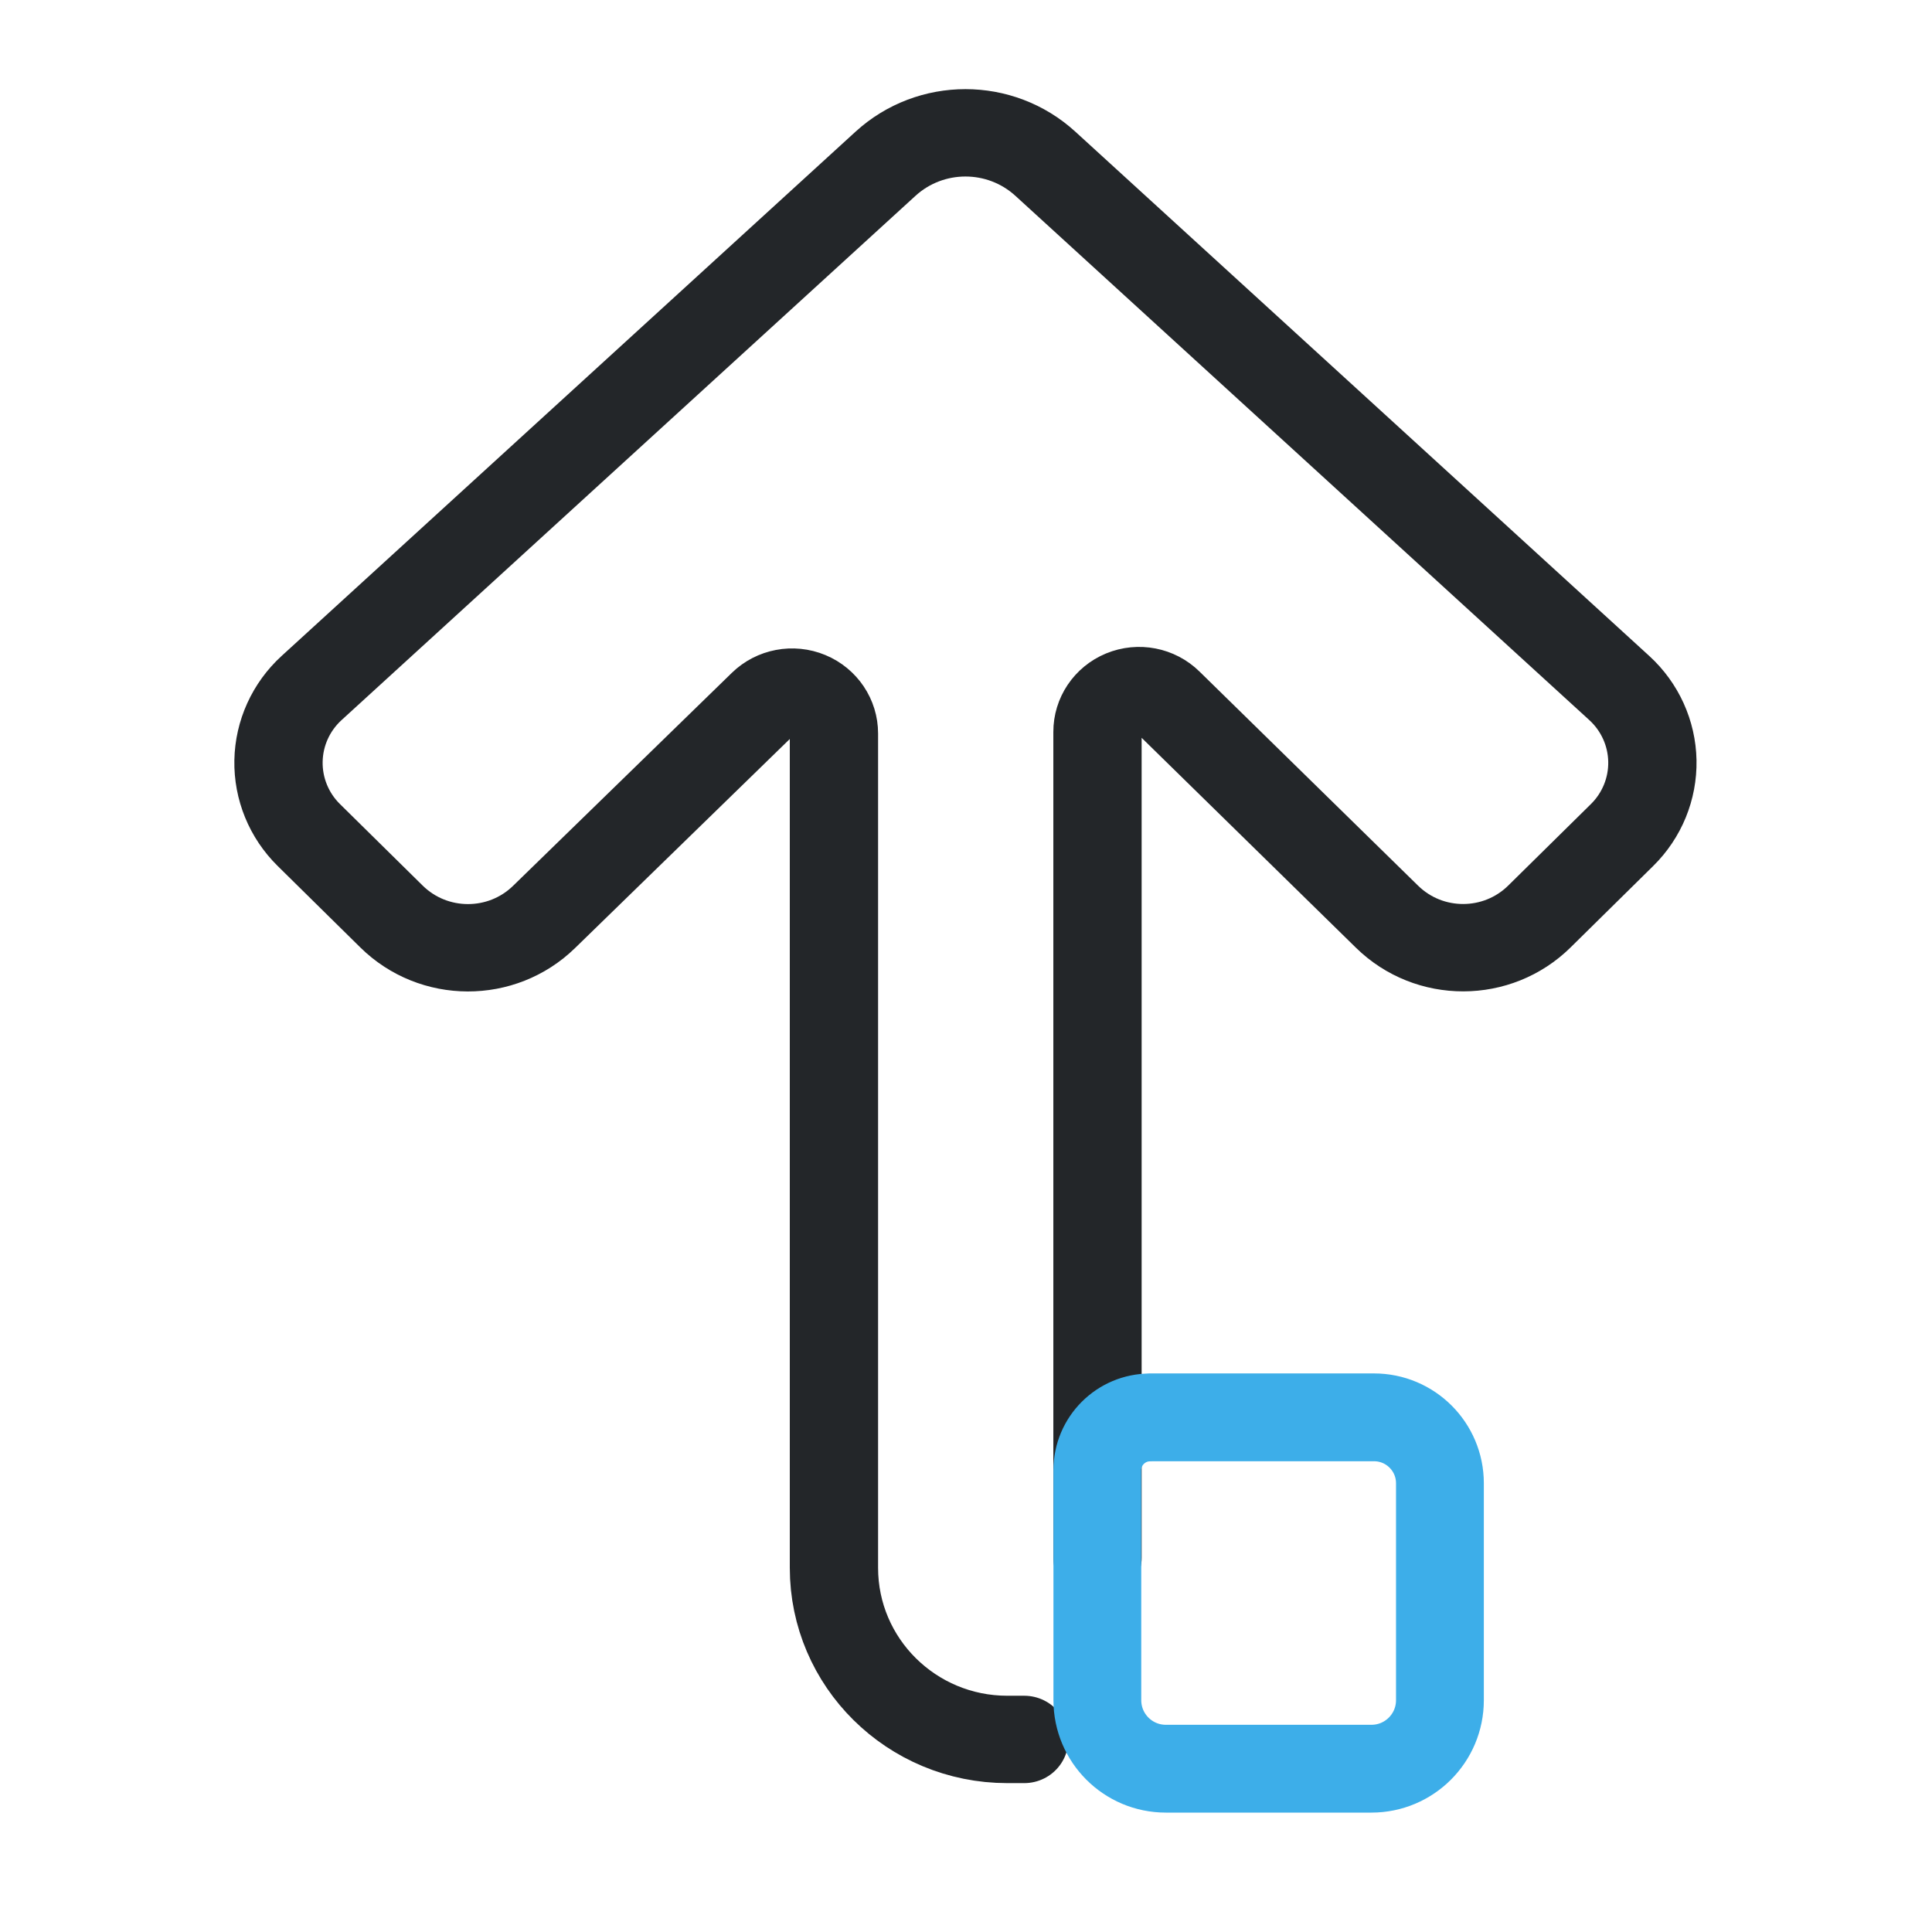
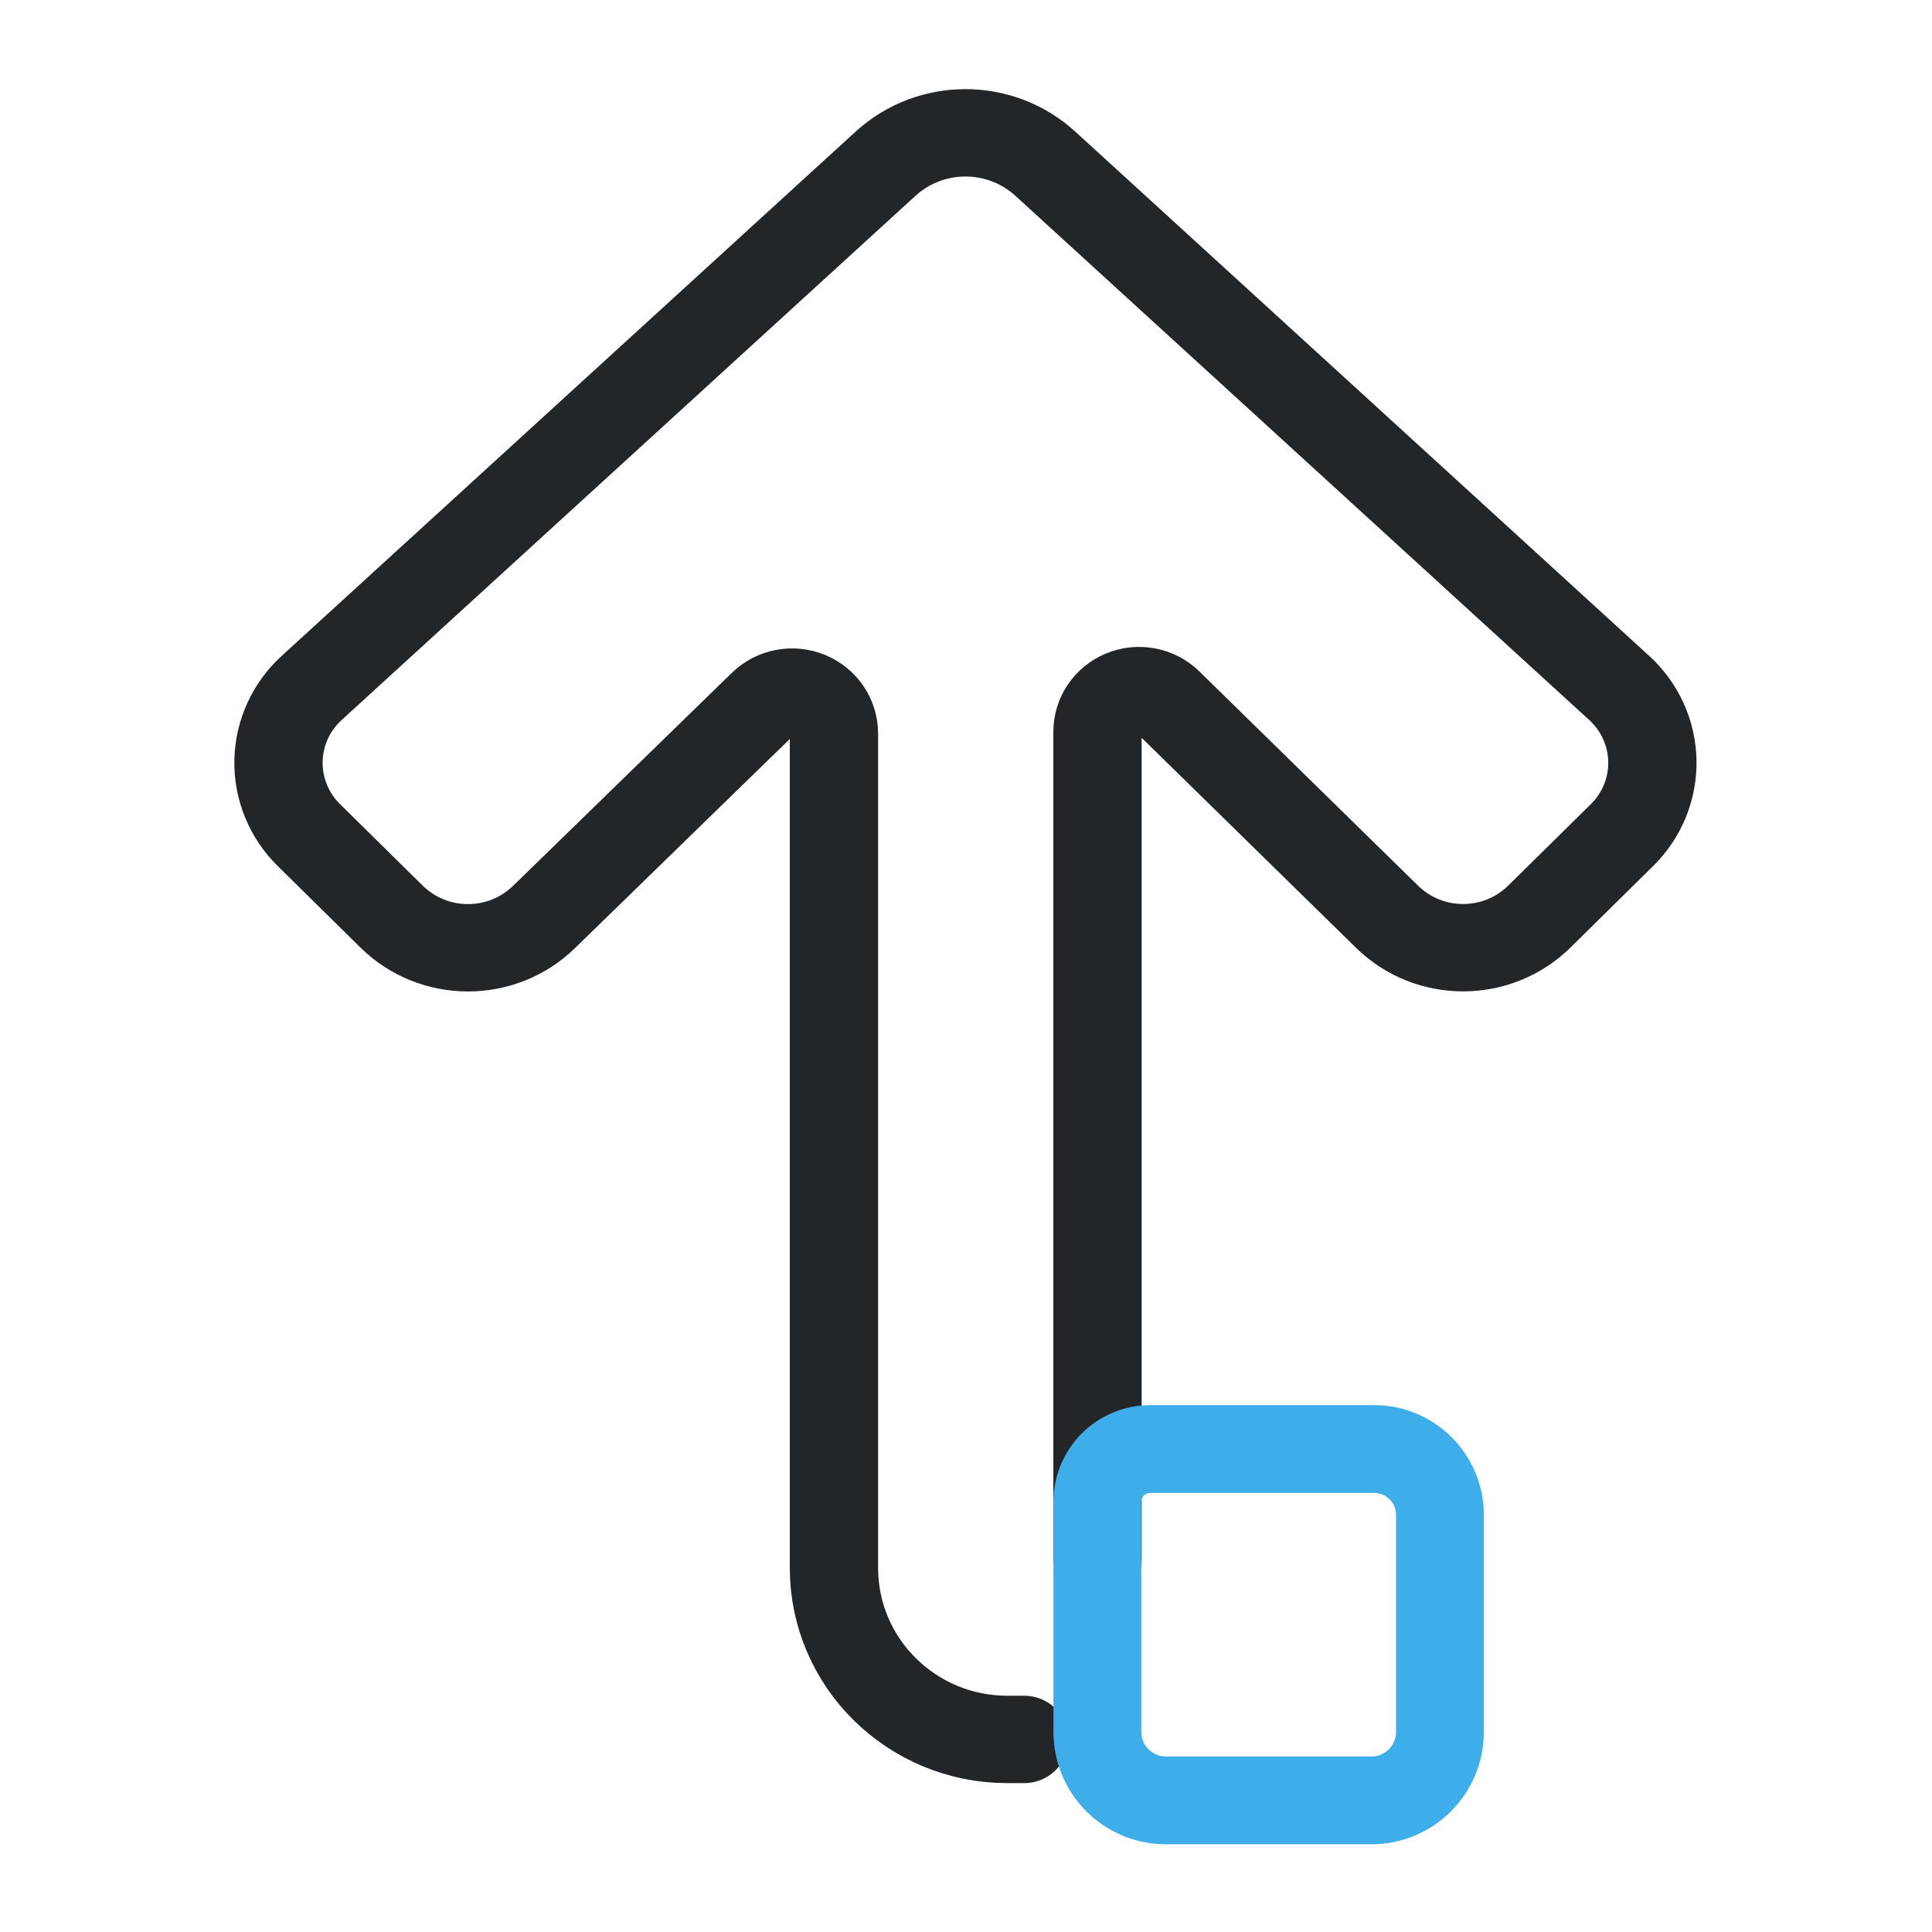
<svg xmlns="http://www.w3.org/2000/svg" width="22" height="22" viewBox="0 0 22 22" version="1.1" xml:space="preserve">
  <defs>
    <style id="current-color-scheme" type="text/css">
     .ColorScheme-Text { color:#232629; }
     .ColorScheme-Highlight { color:#3daee9; }
   </style>
    <style id="current-color-scheme" type="text/css">.ColorScheme-Text { color:#232629; }</style>
    <style type="text/css">
     .ColorScheme-Text { color:#232629; }
     .ColorScheme-Highlight { color:#3daee9; }
   </style>
    <style type="text/css">.ColorScheme-Text { color:#232629; }
     .ColorScheme-Highlight { color:#3daee9; }</style>
    <style type="text/css">.ColorScheme-Text { color:#232629; }</style>
    <style type="text/css">
     .ColorScheme-Text { color:#232629; }
     .ColorScheme-Highlight { color:#3daee9; }
   </style>
    <style type="text/css">
     .ColorScheme-Text { color:#232629; }
     .ColorScheme-Highlight { color:#3daee9; }
   </style>
    <style type="text/css">.ColorScheme-Text { color:#232629; }</style>
    <style type="text/css">.ColorScheme-Text { color:#232629; }</style>
    <style type="text/css">
     .ColorScheme-Text { color:#232629; }
     .ColorScheme-Highlight { color:#3daee9; }
   </style>
    <style type="text/css">.ColorScheme-Text { color:#232629; }
     .ColorScheme-Highlight { color:#3daee9; }</style>
    <style type="text/css">.ColorScheme-Text { color:#232629; }</style>
    <style type="text/css">
     .ColorScheme-Text { color:#232629; }
     .ColorScheme-Highlight { color:#3daee9; }
   </style>
    <style type="text/css">
     .ColorScheme-Text { color:#232629; }
     .ColorScheme-Highlight { color:#3daee9; }
   </style>
    <style type="text/css">.ColorScheme-Text { color:#232629; }</style>
    <style type="text/css">.ColorScheme-Text { color:#232629; }</style>
    <style type="text/css">.ColorScheme-Text { color:#232629; }</style>
    <style type="text/css">.ColorScheme-Text { color:#232629; }</style>
    <style type="text/css">.ColorScheme-Text { color:#232629; }</style>
    <style type="text/css">.ColorScheme-Text { color:#232629; }</style>
    <style type="text/css">.ColorScheme-Text { color:#232629; }</style>
    <style type="text/css">.ColorScheme-Text { color:#232629; }</style>
    <style type="text/css">.ColorScheme-Text { color:#232629; }</style>
    <style type="text/css">.ColorScheme-Text { color:#232629; }</style>
    <style type="text/css">.ColorScheme-Text { color:#232629; }</style>
    <style type="text/css">.ColorScheme-Text { color:#232629; }</style>
  </defs>
  <g class="ColorScheme-Text" transform="matrix(0 .78995 .78995 0 6.2306 5.9795)" fill="none" stroke="currentColor" stroke-linecap="round" stroke-linejoin="round" style="paint-order:stroke fill markers;stroke-width:1.266">
    <path transform="matrix(1.5783 0 0 1.5949 .82501 -4.3844)" d="m8.91 7.723h-7.544a.376.376 112.65 00-.268.641l1.956 1.976a.977.977 90.085 01-.002 1.377l-.744.747a.93.93 1.082 01-1.343-.025l-4.788-5.187a1.065 1.065 90 010-1.445l4.788-5.187a.93.93 178.92 011.343-.025l.744.747a.98.98 89.827 01.004 1.379l-1.945 1.977a.378.378 67.265 00.27.643h7.62a1.567 1.567 45 011.567 1.567v.153" style="stroke-width:.798" />
  </g>
-   <g transform="translate(-2.0033 1.6394)">
+   <g transform="translate(-2.0033 2)">
    <g transform="translate(-1.603,-1.192)">
      <path class="ColorScheme-Highlight" d="m16.703 15.692h2.549c.415 0 .751.336.751.751v2.47c0 .431-.349.78-.78.78h-2.341c-.431 0-.78-.349-.78-.78v-2.62c0-.331.269-.6.6-.6z" style="color:#3daee9;fill:none;paint-order:fill markers stroke;stroke-linecap:round;stroke-linejoin:round;stroke:currentColor" />
      <g transform="matrix(.9632 0 0 .96242 .40502 2.1496)" style="stroke-width:1.039">
        <defs>
          <style type="text/css">.ColorScheme-Text { color:#232629; }</style>
          <style type="text/css">.ColorScheme-Text { color:#232629; }</style>
        </defs>
      </g>
    </g>
    <g transform="translate(-.50304 -1.1108)">
      <g transform="matrix(.9632 0 0 .96242 .40502 2.1496)" style="stroke-width:1.039">
        <defs>
          <style type="text/css">.ColorScheme-Text { color:#232629; }</style>
          <style type="text/css">.ColorScheme-Text { color:#232629; }</style>
        </defs>
      </g>
    </g>
    <g transform="matrix(.95273 0 0 -.92481 -13.654 12.782)" style="stroke-width:1.065">
      <g transform="matrix(.9632 0 0 .96242 .40502 2.1496)" style="stroke-width:1.107">
        <defs>
          <style type="text/css">.ColorScheme-Text { color:#232629; }</style>
          <style type="text/css">.ColorScheme-Text { color:#232629; }</style>
        </defs>
      </g>
    </g>
    <g transform="translate(-.87308 -3.8723)" />
  </g>
</svg>
